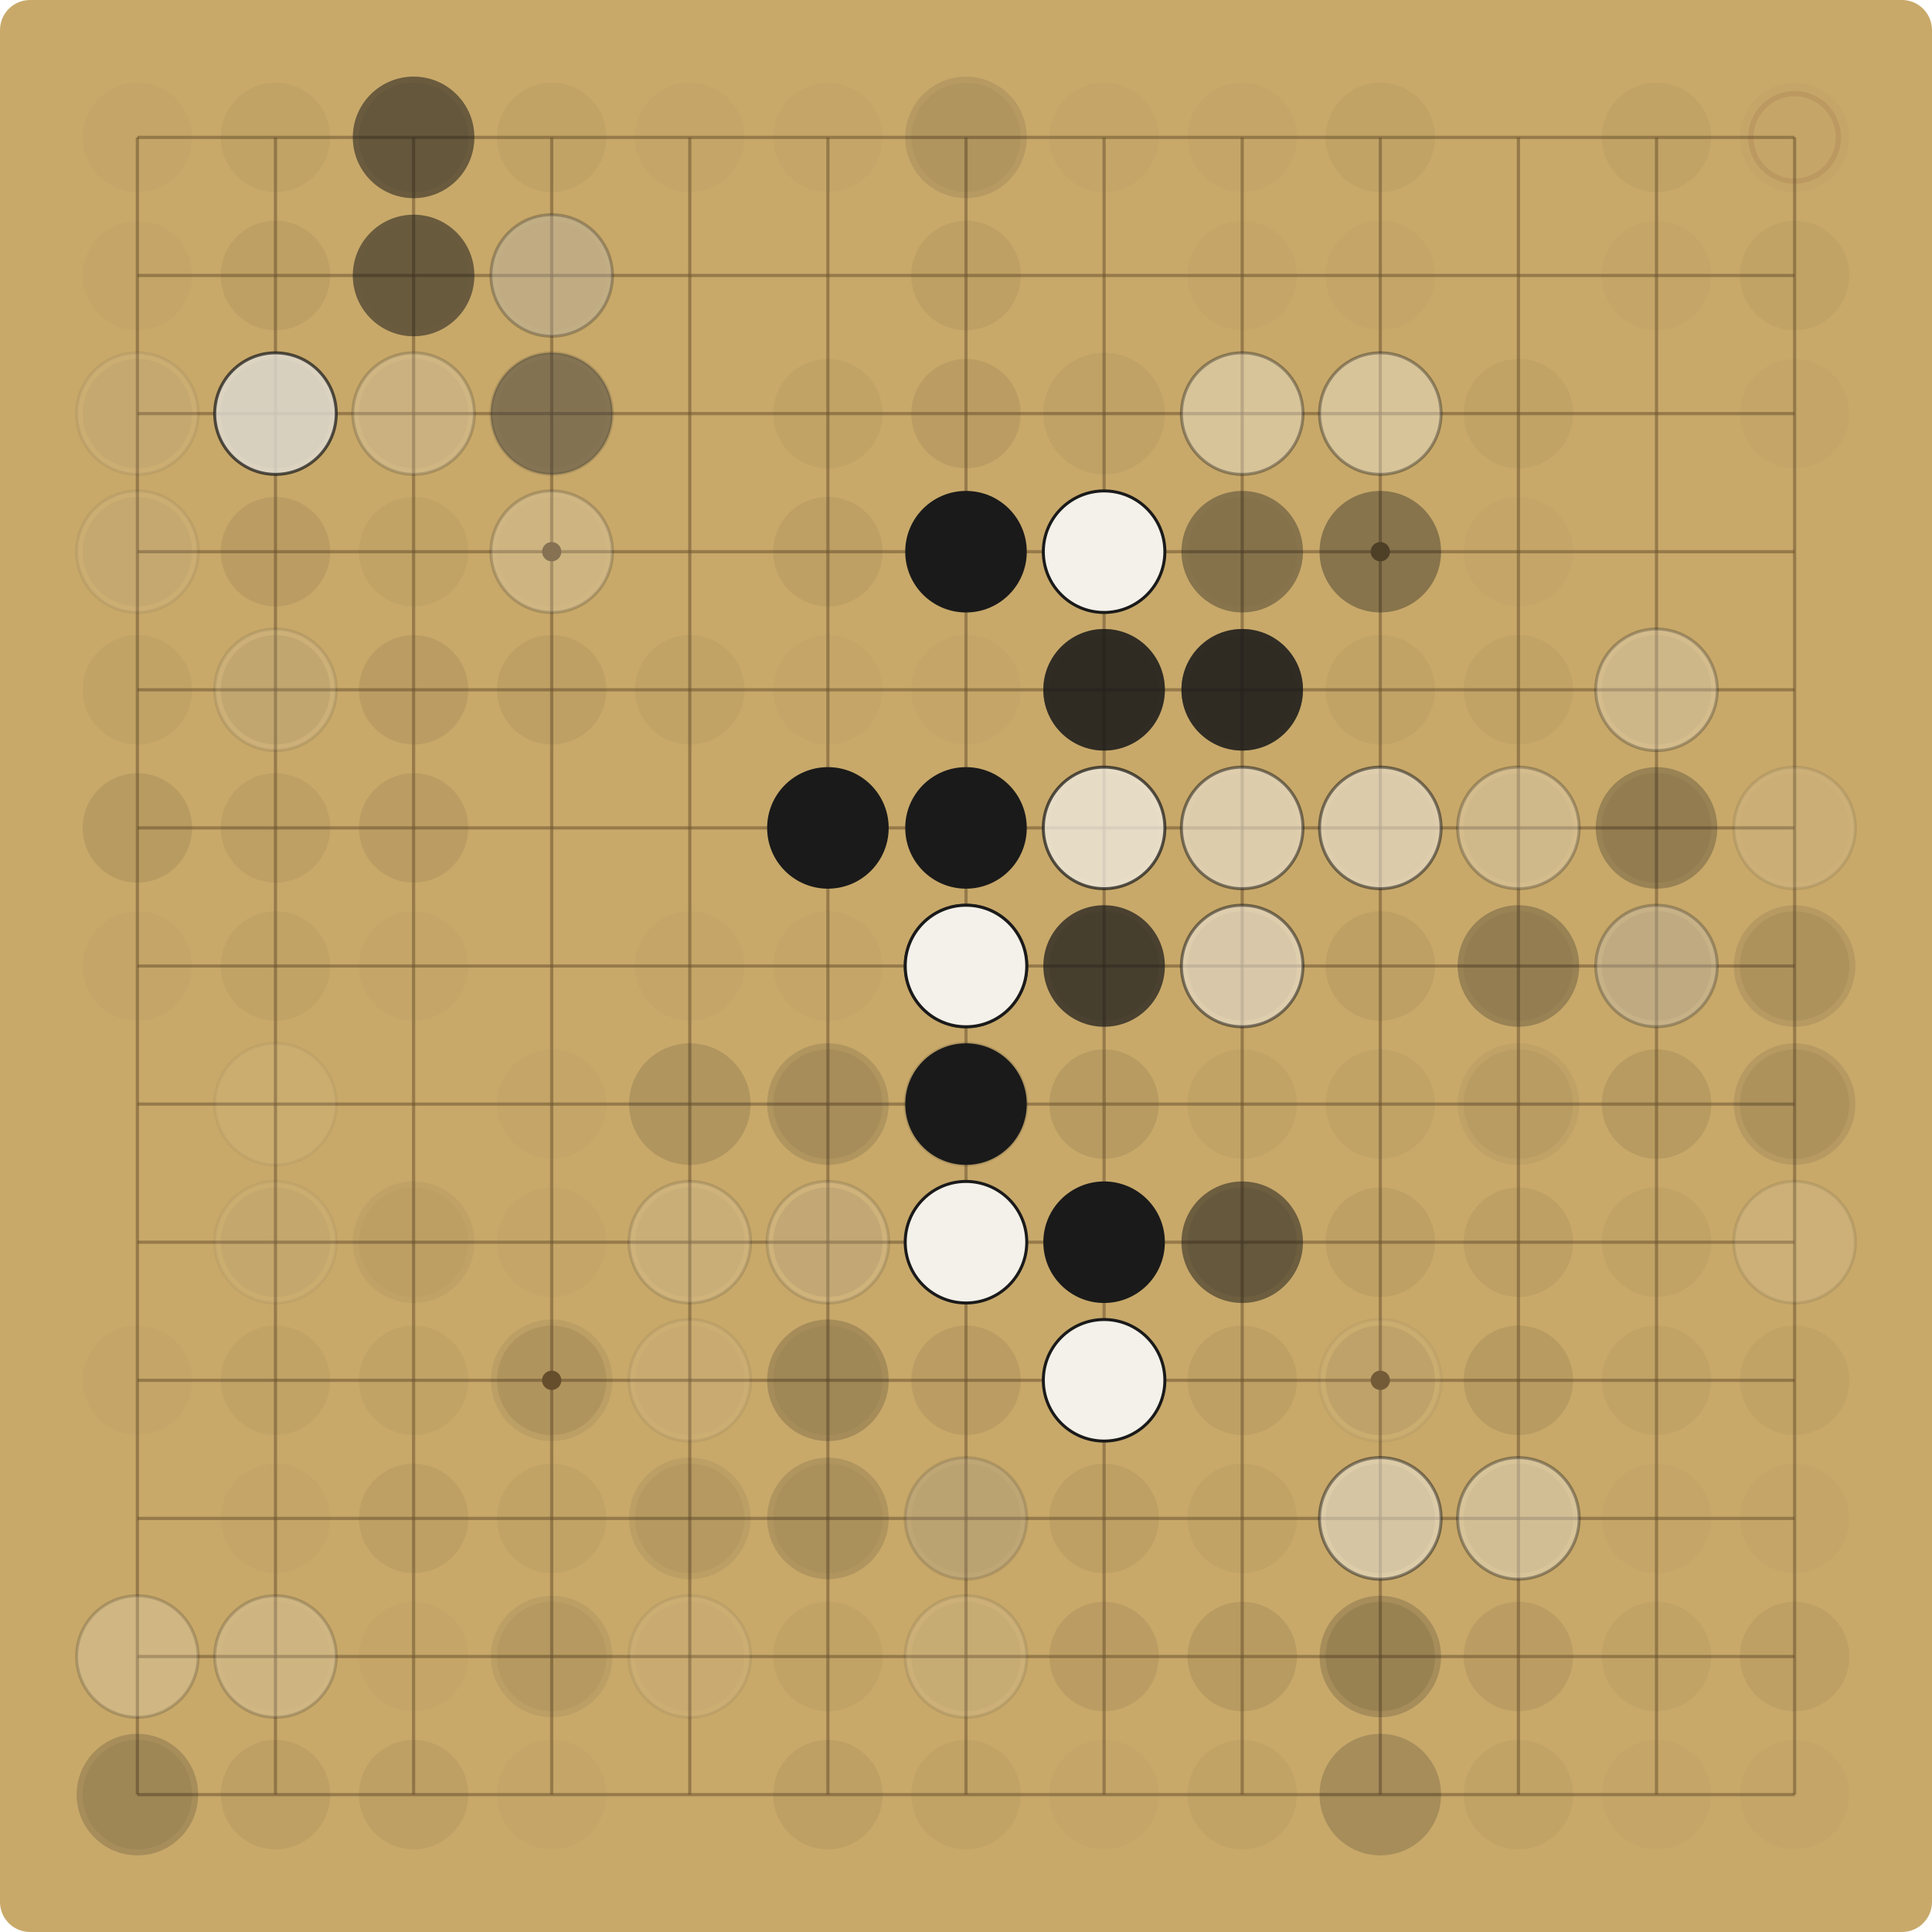
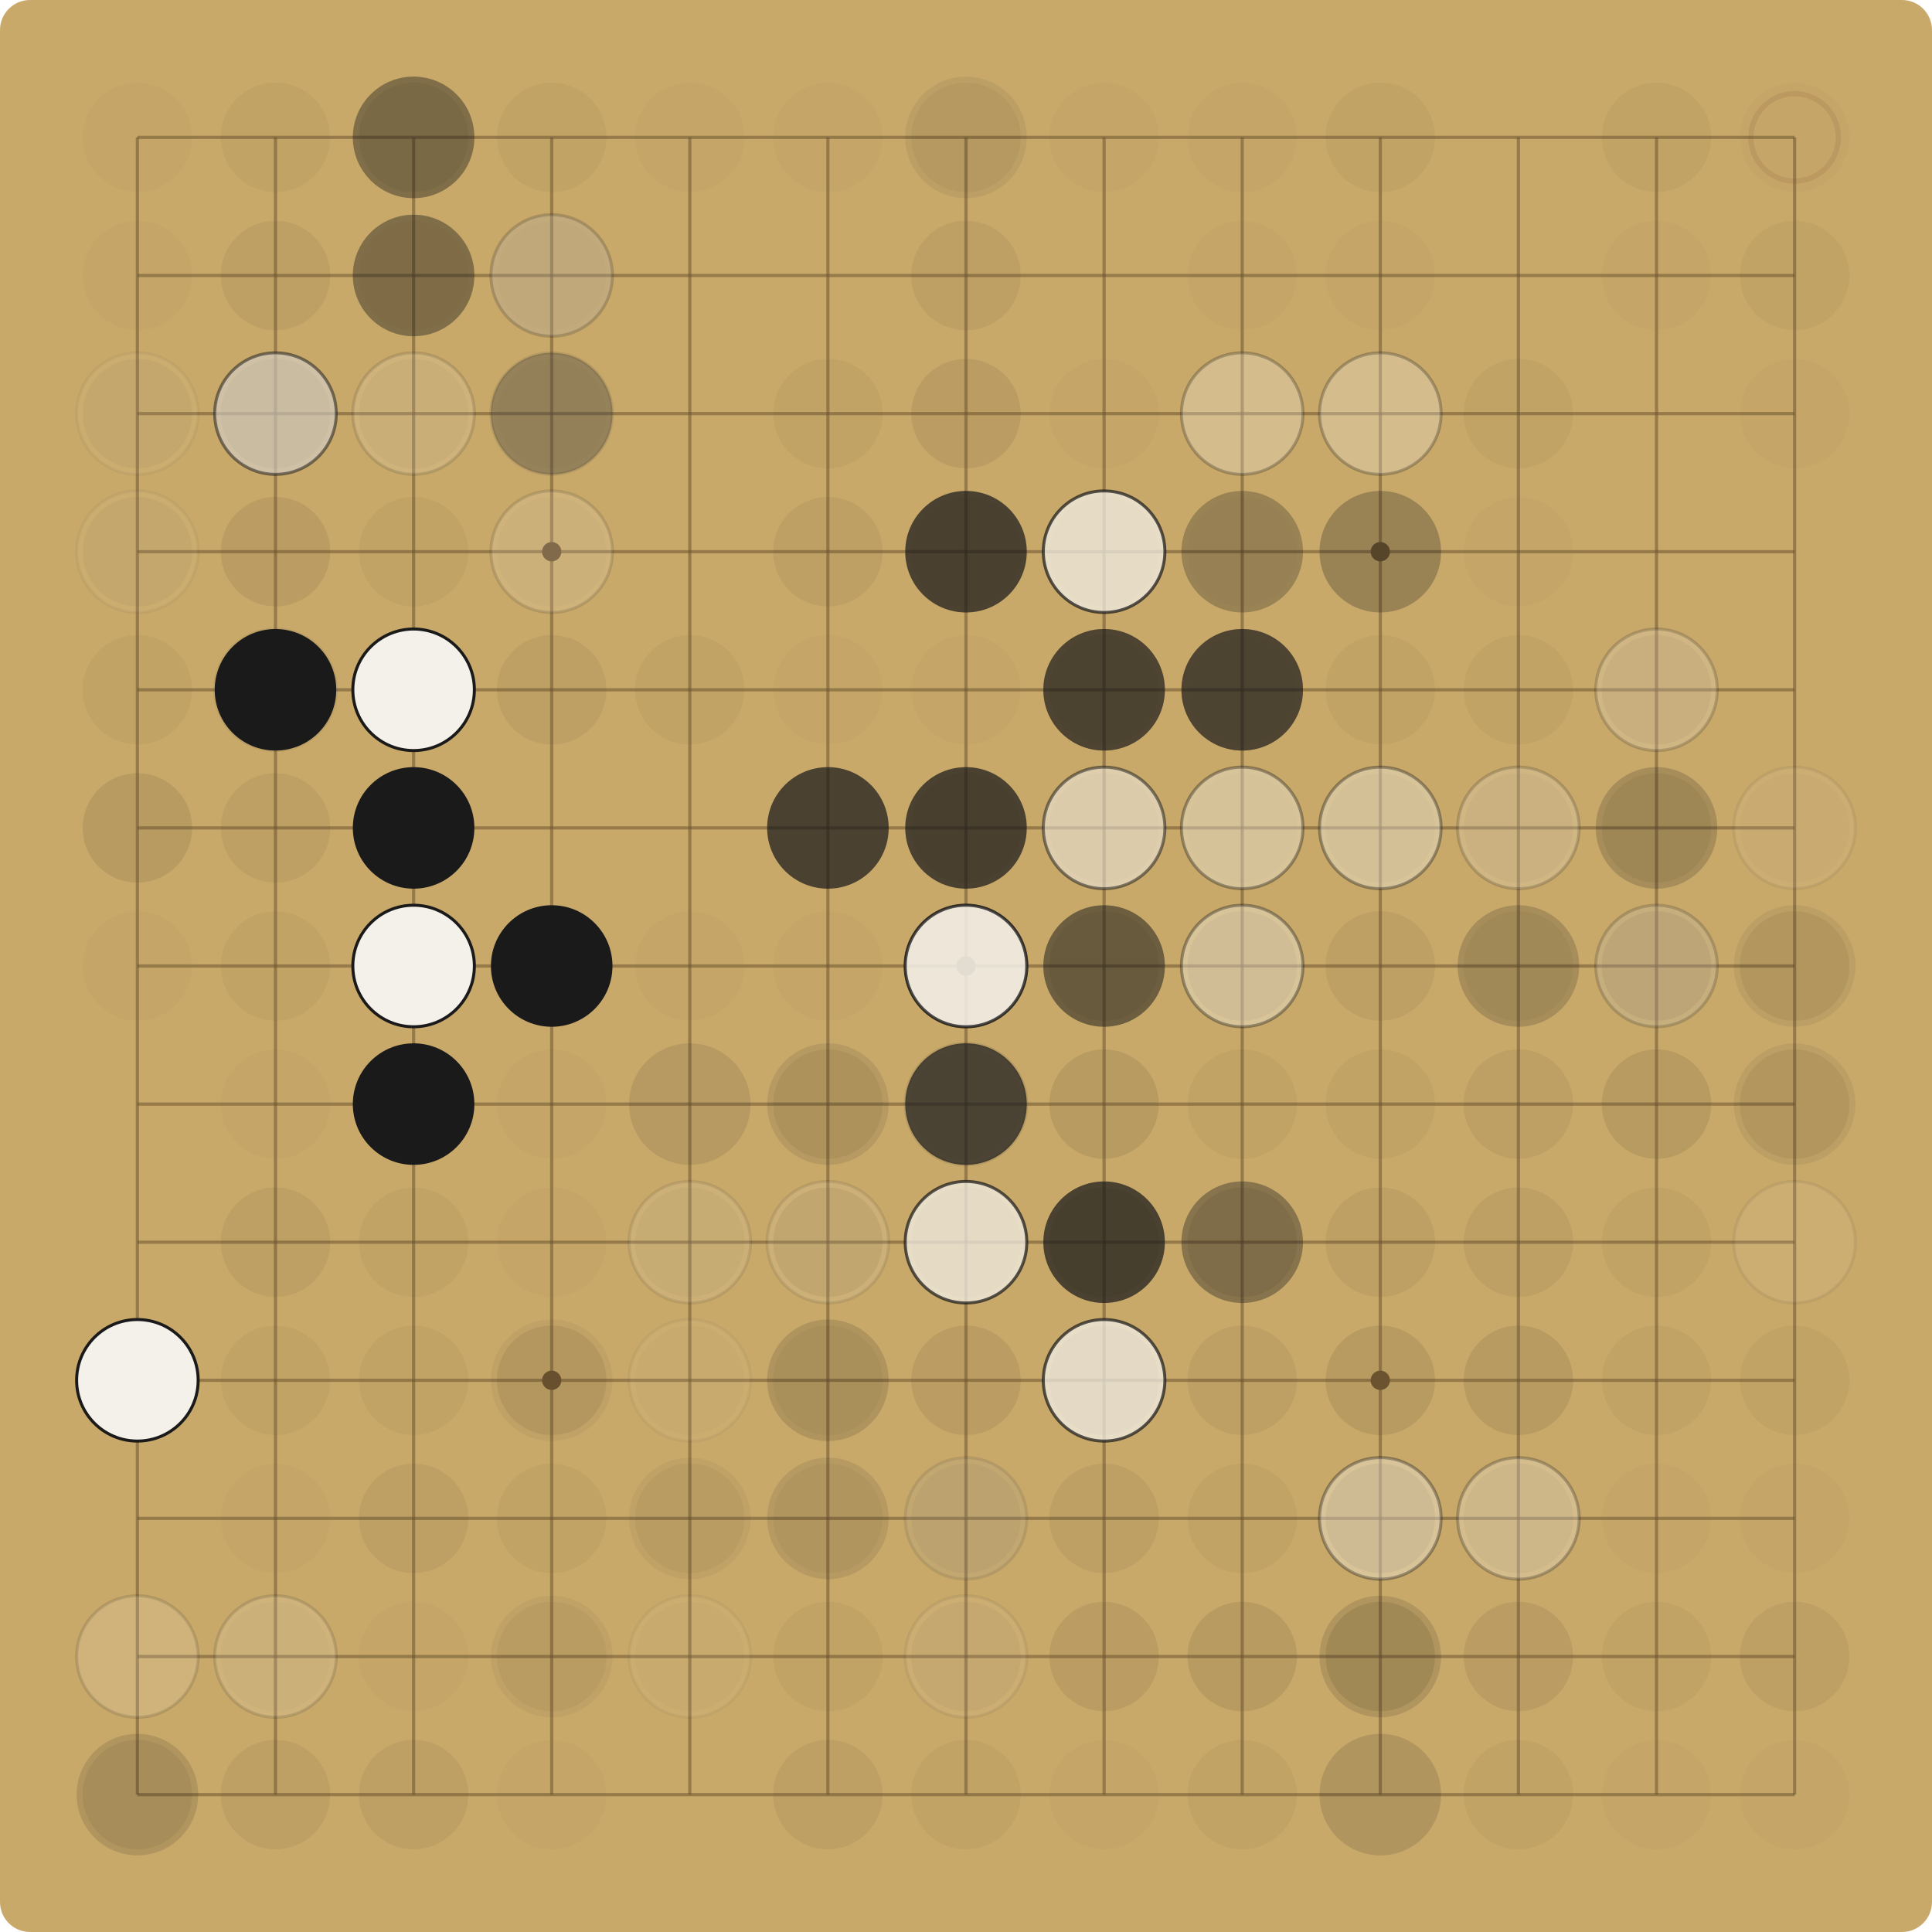
<svg xmlns="http://www.w3.org/2000/svg" viewBox="0 0 900.00 900.00" width="900" height="900">
  <rect x="0" y="0" width="900.00" height="900.00" fill="#C8A96A" rx="14" />
  <g stroke="#6E5530" stroke-opacity="0.55" stroke-width="1.5">
    <line x1="64.00" y1="64.00" x2="64.00" y2="836.00" />
    <line x1="64.00" y1="64.00" x2="836.00" y2="64.00" />
    <line x1="128.33" y1="64.00" x2="128.33" y2="836.00" />
    <line x1="64.00" y1="128.33" x2="836.00" y2="128.33" />
    <line x1="192.67" y1="64.00" x2="192.67" y2="836.00" />
    <line x1="64.00" y1="192.67" x2="836.00" y2="192.67" />
    <line x1="257.00" y1="64.00" x2="257.00" y2="836.00" />
    <line x1="64.00" y1="257.00" x2="836.00" y2="257.00" />
    <line x1="321.33" y1="64.00" x2="321.33" y2="836.00" />
    <line x1="64.00" y1="321.33" x2="836.00" y2="321.33" />
    <line x1="385.67" y1="64.00" x2="385.67" y2="836.00" />
    <line x1="64.00" y1="385.67" x2="836.00" y2="385.67" />
    <line x1="450.00" y1="64.00" x2="450.00" y2="836.00" />
    <line x1="64.00" y1="450.00" x2="836.00" y2="450.00" />
    <line x1="514.33" y1="64.00" x2="514.33" y2="836.00" />
    <line x1="64.00" y1="514.33" x2="836.00" y2="514.33" />
    <line x1="578.67" y1="64.00" x2="578.67" y2="836.00" />
    <line x1="64.00" y1="578.67" x2="836.00" y2="578.67" />
    <line x1="643.00" y1="64.00" x2="643.00" y2="836.00" />
    <line x1="64.00" y1="643.00" x2="836.00" y2="643.00" />
    <line x1="707.33" y1="64.00" x2="707.33" y2="836.00" />
    <line x1="64.00" y1="707.33" x2="836.00" y2="707.33" />
    <line x1="771.67" y1="64.00" x2="771.67" y2="836.00" />
    <line x1="64.00" y1="771.67" x2="836.00" y2="771.67" />
    <line x1="836.00" y1="64.00" x2="836.00" y2="836.00" />
    <line x1="64.00" y1="836.00" x2="836.00" y2="836.00" />
  </g>
  <g fill="#6E5530">
    <circle cx="257.00" cy="257.00" r="4.5" />
    <circle cx="257.00" cy="643.00" r="4.5" />
    <circle cx="643.00" cy="257.00" r="4.5" />
    <circle cx="643.00" cy="643.00" r="4.5" />
    <circle cx="450.00" cy="450.00" r="4.5" />
  </g>
  <circle cx="64.00" cy="64.00" r="25.48" fill="#5C4A2E" fill-opacity="0.03" />
  <circle cx="128.33" cy="64.00" r="25.48" fill="#5C4A2E" fill-opacity="0.06" />
  <circle cx="192.67" cy="64.00" r="25.48" fill="#5C4A2E" fill-opacity="0.09" />
+   <circle cx="192.67" cy="64.00" r="28.31" fill="#1A1A1A" fill-opacity="0.19" />
  <circle cx="192.67" cy="64.00" r="28.31" fill="#1A1A1A" fill-opacity="0.27" />
-   <circle cx="192.67" cy="64.00" r="28.31" fill="#1A1A1A" fill-opacity="0.37" />
  <circle cx="257.00" cy="64.00" r="25.48" fill="#5C4A2E" fill-opacity="0.06" />
  <circle cx="321.33" cy="64.00" r="25.48" fill="#5C4A2E" fill-opacity="0.03" />
  <circle cx="385.67" cy="64.00" r="25.48" fill="#5C4A2E" fill-opacity="0.03" />
  <circle cx="450.00" cy="64.00" r="25.48" fill="#5C4A2E" fill-opacity="0.06" />
-   <circle cx="450.00" cy="64.00" r="28.31" fill="#1A1A1A" fill-opacity="0.10" />
+   <circle cx="450.00" cy="64.00" r="28.31" fill="#1A1A1A" fill-opacity="0.07" />
  <circle cx="514.33" cy="64.00" r="25.48" fill="#5C4A2E" fill-opacity="0.03" />
  <circle cx="578.67" cy="64.00" r="25.48" fill="#5C4A2E" fill-opacity="0.03" />
  <circle cx="643.00" cy="64.00" r="25.48" fill="#5C4A2E" fill-opacity="0.06" />
  <circle cx="771.67" cy="64.00" r="25.48" fill="#5C4A2E" fill-opacity="0.06" />
  <circle cx="836.00" cy="64.00" r="25.48" fill="#5C4A2E" fill-opacity="0.03" />
  <circle cx="836.00" cy="64.00" r="20.38" fill="none" stroke="#7A3B2E" stroke-opacity="0.12" stroke-width="2.5" />
  <circle cx="64.00" cy="128.33" r="25.48" fill="#5C4A2E" fill-opacity="0.03" />
  <circle cx="128.33" cy="128.33" r="25.48" fill="#5C4A2E" fill-opacity="0.09" />
  <circle cx="192.67" cy="128.33" r="25.48" fill="#5C4A2E" fill-opacity="0.03" />
+   <circle cx="192.67" cy="128.33" r="28.31" fill="#1A1A1A" fill-opacity="0.19" />
  <circle cx="192.67" cy="128.33" r="28.31" fill="#1A1A1A" fill-opacity="0.27" />
-   <circle cx="192.67" cy="128.33" r="28.31" fill="#1A1A1A" fill-opacity="0.37" />
  <circle cx="257.00" cy="128.33" r="25.48" fill="#5C4A2E" fill-opacity="0.03" />
-   <circle cx="257.00" cy="128.33" r="28.31" fill="#1A1A1A" fill-opacity="0.14" />
-   <circle cx="257.00" cy="128.33" r="28.31" fill="#F4F1EA" fill-opacity="0.27" />
-   <circle cx="257.00" cy="128.33" r="28.31" fill="none" stroke="#1A1A1A" stroke-opacity="0.27" stroke-width="1.4" />
+   <circle cx="257.00" cy="128.33" r="28.31" fill="#1A1A1A" fill-opacity="0.10" />
+   <circle cx="257.00" cy="128.33" r="28.31" fill="#F4F1EA" fill-opacity="0.19" />
+   <circle cx="257.00" cy="128.33" r="28.31" fill="none" stroke="#1A1A1A" stroke-opacity="0.19" stroke-width="1.4" />
  <circle cx="450.00" cy="128.33" r="25.48" fill="#5C4A2E" fill-opacity="0.09" />
  <circle cx="578.67" cy="128.33" r="25.48" fill="#5C4A2E" fill-opacity="0.03" />
  <circle cx="643.00" cy="128.33" r="25.48" fill="#5C4A2E" fill-opacity="0.03" />
  <circle cx="771.67" cy="128.33" r="25.48" fill="#5C4A2E" fill-opacity="0.03" />
  <circle cx="836.00" cy="128.33" r="25.48" fill="#5C4A2E" fill-opacity="0.06" />
  <circle cx="64.00" cy="192.67" r="25.48" fill="#5C4A2E" fill-opacity="0.06" />
-   <circle cx="64.00" cy="192.67" r="28.31" fill="#F4F1EA" fill-opacity="0.07" />
-   <circle cx="64.00" cy="192.67" r="28.31" fill="none" stroke="#1A1A1A" stroke-opacity="0.07" stroke-width="1.4" />
+   <circle cx="64.00" cy="192.67" r="28.31" fill="#F4F1EA" fill-opacity="0.05" />
+   <circle cx="64.00" cy="192.67" r="28.31" fill="none" stroke="#1A1A1A" stroke-opacity="0.05" stroke-width="1.4" />
  <circle cx="128.33" cy="192.67" r="25.48" fill="#5C4A2E" fill-opacity="0.15" />
-   <circle cx="128.33" cy="192.67" r="28.31" fill="#1A1A1A" fill-opacity="0.07" />
-   <circle cx="128.33" cy="192.67" r="28.31" fill="#1A1A1A" fill-opacity="0.19" />
-   <circle cx="128.33" cy="192.67" r="28.31" fill="#F4F1EA" fill-opacity="0.72" />
-   <circle cx="128.33" cy="192.67" r="28.31" fill="none" stroke="#1A1A1A" stroke-opacity="0.72" stroke-width="1.4" />
+   <circle cx="128.33" cy="192.67" r="28.31" fill="#1A1A1A" fill-opacity="0.05" />
+   <circle cx="128.33" cy="192.67" r="28.31" fill="#1A1A1A" fill-opacity="0.14" />
+   <circle cx="128.33" cy="192.67" r="28.31" fill="#F4F1EA" fill-opacity="0.52" />
+   <circle cx="128.33" cy="192.67" r="28.31" fill="none" stroke="#1A1A1A" stroke-opacity="0.52" stroke-width="1.4" />
  <circle cx="192.67" cy="192.67" r="25.48" fill="#5C4A2E" fill-opacity="0.06" />
-   <circle cx="192.67" cy="192.67" r="28.31" fill="#F4F1EA" fill-opacity="0.19" />
-   <circle cx="192.67" cy="192.67" r="28.31" fill="none" stroke="#1A1A1A" stroke-opacity="0.19" stroke-width="1.4" />
+   <circle cx="192.67" cy="192.67" r="28.31" fill="#F4F1EA" fill-opacity="0.14" />
+   <circle cx="192.67" cy="192.67" r="28.31" fill="none" stroke="#1A1A1A" stroke-opacity="0.14" stroke-width="1.4" />
  <circle cx="257.00" cy="192.67" r="25.48" fill="#5C4A2E" fill-opacity="0.03" />
-   <circle cx="257.00" cy="192.67" r="28.31" fill="#F4F1EA" fill-opacity="0.14" />
-   <circle cx="257.00" cy="192.67" r="28.31" fill="none" stroke="#1A1A1A" stroke-opacity="0.14" stroke-width="1.4" />
+   <circle cx="257.00" cy="192.67" r="28.31" fill="#F4F1EA" fill-opacity="0.10" />
+   <circle cx="257.00" cy="192.67" r="28.31" fill="none" stroke="#1A1A1A" stroke-opacity="0.10" stroke-width="1.4" />
+   <circle cx="257.00" cy="192.67" r="28.31" fill="#1A1A1A" fill-opacity="0.14" />
  <circle cx="257.00" cy="192.67" r="28.31" fill="#1A1A1A" fill-opacity="0.19" />
-   <circle cx="257.00" cy="192.67" r="28.31" fill="#1A1A1A" fill-opacity="0.27" />
  <circle cx="385.67" cy="192.67" r="25.48" fill="#5C4A2E" fill-opacity="0.06" />
  <circle cx="450.00" cy="192.67" r="25.48" fill="#5C4A2E" fill-opacity="0.12" />
-   <circle cx="514.33" cy="192.67" r="28.31" fill="#1A1A1A" fill-opacity="0.05" />
-   <circle cx="578.67" cy="192.67" r="28.31" fill="#F4F1EA" fill-opacity="0.37" />
-   <circle cx="578.67" cy="192.67" r="28.31" fill="none" stroke="#1A1A1A" stroke-opacity="0.37" stroke-width="1.4" />
-   <circle cx="643.00" cy="192.67" r="28.31" fill="#F4F1EA" fill-opacity="0.37" />
-   <circle cx="643.00" cy="192.67" r="28.31" fill="none" stroke="#1A1A1A" stroke-opacity="0.37" stroke-width="1.4" />
+   <circle cx="514.33" cy="192.67" r="25.48" fill="#5C4A2E" fill-opacity="0.03" />
+   <circle cx="578.67" cy="192.67" r="28.31" fill="#F4F1EA" fill-opacity="0.27" />
+   <circle cx="578.67" cy="192.67" r="28.31" fill="none" stroke="#1A1A1A" stroke-opacity="0.27" stroke-width="1.4" />
+   <circle cx="643.00" cy="192.67" r="28.31" fill="#F4F1EA" fill-opacity="0.27" />
+   <circle cx="643.00" cy="192.67" r="28.31" fill="none" stroke="#1A1A1A" stroke-opacity="0.27" stroke-width="1.4" />
  <circle cx="707.33" cy="192.67" r="25.48" fill="#5C4A2E" fill-opacity="0.06" />
  <circle cx="836.00" cy="192.67" r="25.48" fill="#5C4A2E" fill-opacity="0.03" />
  <circle cx="64.00" cy="257.00" r="25.48" fill="#5C4A2E" fill-opacity="0.06" />
-   <circle cx="64.00" cy="257.00" r="28.31" fill="#F4F1EA" fill-opacity="0.07" />
-   <circle cx="64.00" cy="257.00" r="28.31" fill="none" stroke="#1A1A1A" stroke-opacity="0.07" stroke-width="1.4" />
+   <circle cx="64.00" cy="257.00" r="28.31" fill="#F4F1EA" fill-opacity="0.05" />
+   <circle cx="64.00" cy="257.00" r="28.31" fill="none" stroke="#1A1A1A" stroke-opacity="0.05" stroke-width="1.4" />
  <circle cx="128.33" cy="257.00" r="25.48" fill="#5C4A2E" fill-opacity="0.12" />
  <circle cx="192.67" cy="257.00" r="25.48" fill="#5C4A2E" fill-opacity="0.06" />
  <circle cx="257.00" cy="257.00" r="25.48" fill="#5C4A2E" fill-opacity="0.03" />
-   <circle cx="257.00" cy="257.00" r="28.31" fill="#F4F1EA" fill-opacity="0.19" />
-   <circle cx="257.00" cy="257.00" r="28.31" fill="none" stroke="#1A1A1A" stroke-opacity="0.19" stroke-width="1.4" />
+   <circle cx="257.00" cy="257.00" r="28.31" fill="#F4F1EA" fill-opacity="0.14" />
+   <circle cx="257.00" cy="257.00" r="28.31" fill="none" stroke="#1A1A1A" stroke-opacity="0.14" stroke-width="1.4" />
  <circle cx="385.67" cy="257.00" r="25.48" fill="#5C4A2E" fill-opacity="0.09" />
  <circle cx="450.00" cy="257.00" r="25.48" fill="#5C4A2E" fill-opacity="0.03" />
-   <circle cx="450.00" cy="257.00" r="28.31" fill="#1A1A1A" fill-opacity="1.00" />
+   <circle cx="450.00" cy="257.00" r="28.31" fill="#1A1A1A" fill-opacity="0.72" />
  <circle cx="514.33" cy="257.00" r="25.48" fill="#5C4A2E" fill-opacity="0.06" />
-   <circle cx="514.33" cy="257.00" r="28.31" fill="#F4F1EA" fill-opacity="1.00" />
-   <circle cx="514.33" cy="257.00" r="28.31" fill="none" stroke="#1A1A1A" stroke-opacity="1.00" stroke-width="1.4" />
+   <circle cx="514.33" cy="257.00" r="28.31" fill="#F4F1EA" fill-opacity="0.72" />
+   <circle cx="514.33" cy="257.00" r="28.31" fill="none" stroke="#1A1A1A" stroke-opacity="0.72" stroke-width="1.4" />
  <circle cx="578.67" cy="257.00" r="25.48" fill="#5C4A2E" fill-opacity="0.03" />
-   <circle cx="578.67" cy="257.00" r="28.31" fill="#1A1A1A" fill-opacity="0.37" />
-   <circle cx="643.00" cy="257.00" r="28.31" fill="#1A1A1A" fill-opacity="0.37" />
+   <circle cx="578.67" cy="257.00" r="28.31" fill="#1A1A1A" fill-opacity="0.27" />
+   <circle cx="643.00" cy="257.00" r="28.31" fill="#1A1A1A" fill-opacity="0.27" />
  <circle cx="707.33" cy="257.00" r="25.48" fill="#5C4A2E" fill-opacity="0.03" />
  <circle cx="64.00" cy="321.33" r="25.48" fill="#5C4A2E" fill-opacity="0.06" />
  <circle cx="128.33" cy="321.33" r="25.48" fill="#5C4A2E" fill-opacity="0.12" />
-   <circle cx="128.33" cy="321.33" r="28.31" fill="#F4F1EA" fill-opacity="0.10" />
-   <circle cx="128.33" cy="321.33" r="28.31" fill="none" stroke="#1A1A1A" stroke-opacity="0.10" stroke-width="1.4" />
+   <circle cx="128.33" cy="321.33" r="28.31" fill="#F4F1EA" fill-opacity="0.07" />
+   <circle cx="128.33" cy="321.33" r="28.31" fill="none" stroke="#1A1A1A" stroke-opacity="0.07" stroke-width="1.4" />
+   <circle cx="128.33" cy="321.33" r="28.31" fill="#1A1A1A" fill-opacity="1.00" />
  <circle cx="192.67" cy="321.33" r="25.48" fill="#5C4A2E" fill-opacity="0.12" />
+   <circle cx="192.67" cy="321.33" r="28.31" fill="#F4F1EA" fill-opacity="1.00" />
+   <circle cx="192.67" cy="321.33" r="28.31" fill="none" stroke="#1A1A1A" stroke-opacity="1.00" stroke-width="1.4" />
  <circle cx="257.00" cy="321.33" r="25.48" fill="#5C4A2E" fill-opacity="0.09" />
  <circle cx="321.33" cy="321.33" r="25.48" fill="#5C4A2E" fill-opacity="0.06" />
  <circle cx="385.67" cy="321.33" r="25.48" fill="#5C4A2E" fill-opacity="0.03" />
  <circle cx="450.00" cy="321.33" r="25.48" fill="#5C4A2E" fill-opacity="0.03" />
  <circle cx="514.33" cy="321.33" r="25.48" fill="#5C4A2E" fill-opacity="0.09" />
+   <circle cx="514.33" cy="321.33" r="28.31" fill="#1A1A1A" fill-opacity="0.37" />
  <circle cx="514.33" cy="321.33" r="28.31" fill="#1A1A1A" fill-opacity="0.52" />
-   <circle cx="514.33" cy="321.33" r="28.31" fill="#1A1A1A" fill-opacity="0.72" />
  <circle cx="578.67" cy="321.33" r="25.48" fill="#5C4A2E" fill-opacity="0.06" />
+   <circle cx="578.67" cy="321.33" r="28.31" fill="#1A1A1A" fill-opacity="0.37" />
  <circle cx="578.67" cy="321.33" r="28.31" fill="#1A1A1A" fill-opacity="0.52" />
-   <circle cx="578.67" cy="321.33" r="28.31" fill="#1A1A1A" fill-opacity="0.72" />
  <circle cx="643.00" cy="321.33" r="25.48" fill="#5C4A2E" fill-opacity="0.06" />
  <circle cx="707.33" cy="321.33" r="25.48" fill="#5C4A2E" fill-opacity="0.06" />
  <circle cx="771.67" cy="321.33" r="25.48" fill="#5C4A2E" fill-opacity="0.09" />
-   <circle cx="771.67" cy="321.33" r="28.31" fill="#F4F1EA" fill-opacity="0.27" />
-   <circle cx="771.67" cy="321.33" r="28.31" fill="none" stroke="#1A1A1A" stroke-opacity="0.27" stroke-width="1.4" />
+   <circle cx="771.67" cy="321.33" r="28.31" fill="#F4F1EA" fill-opacity="0.19" />
+   <circle cx="771.67" cy="321.33" r="28.31" fill="none" stroke="#1A1A1A" stroke-opacity="0.19" stroke-width="1.4" />
  <circle cx="64.00" cy="385.67" r="25.48" fill="#5C4A2E" fill-opacity="0.15" />
  <circle cx="128.33" cy="385.67" r="25.48" fill="#5C4A2E" fill-opacity="0.09" />
  <circle cx="192.67" cy="385.67" r="25.48" fill="#5C4A2E" fill-opacity="0.12" />
-   <circle cx="385.67" cy="385.67" r="28.31" fill="#1A1A1A" fill-opacity="1.00" />
+   <circle cx="192.67" cy="385.67" r="28.31" fill="#1A1A1A" fill-opacity="1.00" />
+   <circle cx="385.67" cy="385.67" r="28.31" fill="#1A1A1A" fill-opacity="0.72" />
  <circle cx="450.00" cy="385.67" r="25.48" fill="#5C4A2E" fill-opacity="0.06" />
-   <circle cx="450.00" cy="385.67" r="28.31" fill="#1A1A1A" fill-opacity="1.00" />
+   <circle cx="450.00" cy="385.67" r="28.31" fill="#1A1A1A" fill-opacity="0.72" />
  <circle cx="514.33" cy="385.67" r="25.48" fill="#5C4A2E" fill-opacity="0.06" />
-   <circle cx="514.33" cy="385.67" r="28.31" fill="#F4F1EA" fill-opacity="0.72" />
-   <circle cx="514.33" cy="385.67" r="28.31" fill="none" stroke="#1A1A1A" stroke-opacity="0.72" stroke-width="1.4" />
+   <circle cx="514.33" cy="385.67" r="28.31" fill="#F4F1EA" fill-opacity="0.52" />
+   <circle cx="514.33" cy="385.67" r="28.31" fill="none" stroke="#1A1A1A" stroke-opacity="0.52" stroke-width="1.4" />
  <circle cx="578.67" cy="385.67" r="25.48" fill="#5C4A2E" fill-opacity="0.03" />
-   <circle cx="578.67" cy="385.67" r="28.31" fill="#F4F1EA" fill-opacity="0.52" />
-   <circle cx="578.67" cy="385.67" r="28.31" fill="none" stroke="#1A1A1A" stroke-opacity="0.52" stroke-width="1.4" />
+   <circle cx="578.67" cy="385.67" r="28.31" fill="#F4F1EA" fill-opacity="0.37" />
+   <circle cx="578.67" cy="385.67" r="28.31" fill="none" stroke="#1A1A1A" stroke-opacity="0.37" stroke-width="1.4" />
  <circle cx="643.00" cy="385.67" r="25.48" fill="#5C4A2E" fill-opacity="0.06" />
-   <circle cx="643.00" cy="385.67" r="28.31" fill="#F4F1EA" fill-opacity="0.52" />
-   <circle cx="643.00" cy="385.67" r="28.31" fill="none" stroke="#1A1A1A" stroke-opacity="0.52" stroke-width="1.4" />
+   <circle cx="643.00" cy="385.67" r="28.31" fill="#F4F1EA" fill-opacity="0.37" />
+   <circle cx="643.00" cy="385.67" r="28.31" fill="none" stroke="#1A1A1A" stroke-opacity="0.37" stroke-width="1.4" />
  <circle cx="707.33" cy="385.67" r="25.48" fill="#5C4A2E" fill-opacity="0.06" />
-   <circle cx="707.33" cy="385.67" r="28.31" fill="#F4F1EA" fill-opacity="0.27" />
-   <circle cx="707.33" cy="385.67" r="28.31" fill="none" stroke="#1A1A1A" stroke-opacity="0.27" stroke-width="1.4" />
+   <circle cx="707.33" cy="385.67" r="28.31" fill="#F4F1EA" fill-opacity="0.19" />
+   <circle cx="707.33" cy="385.67" r="28.31" fill="none" stroke="#1A1A1A" stroke-opacity="0.19" stroke-width="1.4" />
  <circle cx="771.67" cy="385.67" r="25.48" fill="#5C4A2E" fill-opacity="0.09" />
-   <circle cx="771.67" cy="385.67" r="28.31" fill="#1A1A1A" fill-opacity="0.27" />
+   <circle cx="771.67" cy="385.67" r="28.31" fill="#1A1A1A" fill-opacity="0.19" />
  <circle cx="836.00" cy="385.67" r="25.48" fill="#5C4A2E" fill-opacity="0.03" />
-   <circle cx="836.00" cy="385.67" r="28.31" fill="#F4F1EA" fill-opacity="0.10" />
-   <circle cx="836.00" cy="385.67" r="28.31" fill="none" stroke="#1A1A1A" stroke-opacity="0.10" stroke-width="1.4" />
+   <circle cx="836.00" cy="385.67" r="28.31" fill="#F4F1EA" fill-opacity="0.07" />
+   <circle cx="836.00" cy="385.67" r="28.31" fill="none" stroke="#1A1A1A" stroke-opacity="0.07" stroke-width="1.4" />
  <circle cx="64.00" cy="450.00" r="25.48" fill="#5C4A2E" fill-opacity="0.03" />
  <circle cx="128.33" cy="450.00" r="25.48" fill="#5C4A2E" fill-opacity="0.06" />
  <circle cx="192.67" cy="450.00" r="25.48" fill="#5C4A2E" fill-opacity="0.03" />
+   <circle cx="192.67" cy="450.00" r="28.31" fill="#F4F1EA" fill-opacity="1.00" />
+   <circle cx="192.67" cy="450.00" r="28.31" fill="none" stroke="#1A1A1A" stroke-opacity="1.00" stroke-width="1.4" />
+   <circle cx="257.00" cy="450.00" r="28.31" fill="#1A1A1A" fill-opacity="1.00" />
  <circle cx="321.33" cy="450.00" r="25.48" fill="#5C4A2E" fill-opacity="0.03" />
  <circle cx="385.67" cy="450.00" r="25.48" fill="#5C4A2E" fill-opacity="0.03" />
  <circle cx="450.00" cy="450.00" r="25.48" fill="#5C4A2E" fill-opacity="0.03" />
+   <circle cx="450.00" cy="450.00" r="28.31" fill="#F4F1EA" fill-opacity="0.52" />
+   <circle cx="450.00" cy="450.00" r="28.31" fill="none" stroke="#1A1A1A" stroke-opacity="0.52" stroke-width="1.4" />
  <circle cx="450.00" cy="450.00" r="28.31" fill="#F4F1EA" fill-opacity="0.72" />
  <circle cx="450.00" cy="450.00" r="28.31" fill="none" stroke="#1A1A1A" stroke-opacity="0.72" stroke-width="1.4" />
-   <circle cx="450.00" cy="450.00" r="28.31" fill="#F4F1EA" fill-opacity="1.00" />
-   <circle cx="450.00" cy="450.00" r="28.31" fill="none" stroke="#1A1A1A" stroke-opacity="1.00" stroke-width="1.4" />
  <circle cx="514.33" cy="450.00" r="25.48" fill="#5C4A2E" fill-opacity="0.09" />
-   <circle cx="514.33" cy="450.00" r="28.31" fill="#1A1A1A" fill-opacity="0.72" />
+   <circle cx="514.33" cy="450.00" r="28.31" fill="#1A1A1A" fill-opacity="0.52" />
  <circle cx="578.67" cy="450.00" r="25.48" fill="#5C4A2E" fill-opacity="0.12" />
-   <circle cx="578.67" cy="450.00" r="28.31" fill="#F4F1EA" fill-opacity="0.52" />
-   <circle cx="578.67" cy="450.00" r="28.31" fill="none" stroke="#1A1A1A" stroke-opacity="0.52" stroke-width="1.4" />
+   <circle cx="578.67" cy="450.00" r="28.31" fill="#F4F1EA" fill-opacity="0.37" />
+   <circle cx="578.67" cy="450.00" r="28.31" fill="none" stroke="#1A1A1A" stroke-opacity="0.37" stroke-width="1.4" />
  <circle cx="643.00" cy="450.00" r="25.48" fill="#5C4A2E" fill-opacity="0.09" />
  <circle cx="707.33" cy="450.00" r="25.48" fill="#5C4A2E" fill-opacity="0.06" />
-   <circle cx="707.33" cy="450.00" r="28.31" fill="#1A1A1A" fill-opacity="0.27" />
+   <circle cx="707.33" cy="450.00" r="28.31" fill="#1A1A1A" fill-opacity="0.19" />
  <circle cx="771.67" cy="450.00" r="25.48" fill="#5C4A2E" fill-opacity="0.12" />
-   <circle cx="771.67" cy="450.00" r="28.31" fill="#1A1A1A" fill-opacity="0.10" />
-   <circle cx="771.67" cy="450.00" r="28.31" fill="#F4F1EA" fill-opacity="0.27" />
-   <circle cx="771.67" cy="450.00" r="28.31" fill="none" stroke="#1A1A1A" stroke-opacity="0.27" stroke-width="1.4" />
+   <circle cx="771.67" cy="450.00" r="28.31" fill="#1A1A1A" fill-opacity="0.07" />
+   <circle cx="771.67" cy="450.00" r="28.31" fill="#F4F1EA" fill-opacity="0.19" />
+   <circle cx="771.67" cy="450.00" r="28.31" fill="none" stroke="#1A1A1A" stroke-opacity="0.19" stroke-width="1.4" />
  <circle cx="836.00" cy="450.00" r="25.48" fill="#5C4A2E" fill-opacity="0.09" />
-   <circle cx="836.00" cy="450.00" r="28.31" fill="#1A1A1A" fill-opacity="0.10" />
-   <circle cx="128.33" cy="514.33" r="28.31" fill="#F4F1EA" fill-opacity="0.05" />
-   <circle cx="128.33" cy="514.33" r="28.31" fill="none" stroke="#1A1A1A" stroke-opacity="0.05" stroke-width="1.4" />
+   <circle cx="836.00" cy="450.00" r="28.31" fill="#1A1A1A" fill-opacity="0.07" />
+   <circle cx="128.33" cy="514.33" r="25.48" fill="#5C4A2E" fill-opacity="0.03" />
+   <circle cx="192.67" cy="514.33" r="28.31" fill="#1A1A1A" fill-opacity="1.00" />
  <circle cx="257.00" cy="514.33" r="25.48" fill="#5C4A2E" fill-opacity="0.03" />
-   <circle cx="321.33" cy="514.33" r="28.31" fill="#1A1A1A" fill-opacity="0.14" />
+   <circle cx="321.33" cy="514.33" r="28.31" fill="#1A1A1A" fill-opacity="0.10" />
  <circle cx="385.67" cy="514.33" r="25.48" fill="#5C4A2E" fill-opacity="0.09" />
-   <circle cx="385.67" cy="514.33" r="28.31" fill="#1A1A1A" fill-opacity="0.14" />
+   <circle cx="385.67" cy="514.33" r="28.31" fill="#1A1A1A" fill-opacity="0.10" />
  <circle cx="450.00" cy="514.33" r="25.48" fill="#5C4A2E" fill-opacity="0.03" />
-   <circle cx="450.00" cy="514.33" r="28.31" fill="#F4F1EA" fill-opacity="0.14" />
-   <circle cx="450.00" cy="514.33" r="28.31" fill="none" stroke="#1A1A1A" stroke-opacity="0.14" stroke-width="1.4" />
-   <circle cx="450.00" cy="514.33" r="28.31" fill="#1A1A1A" fill-opacity="1.00" />
+   <circle cx="450.00" cy="514.33" r="28.31" fill="#F4F1EA" fill-opacity="0.10" />
+   <circle cx="450.00" cy="514.33" r="28.31" fill="none" stroke="#1A1A1A" stroke-opacity="0.10" stroke-width="1.4" />
+   <circle cx="450.00" cy="514.33" r="28.31" fill="#1A1A1A" fill-opacity="0.72" />
  <circle cx="514.33" cy="514.33" r="25.48" fill="#5C4A2E" fill-opacity="0.15" />
  <circle cx="578.67" cy="514.33" r="25.48" fill="#5C4A2E" fill-opacity="0.06" />
  <circle cx="643.00" cy="514.33" r="25.48" fill="#5C4A2E" fill-opacity="0.06" />
-   <circle cx="707.33" cy="514.33" r="25.48" fill="#5C4A2E" fill-opacity="0.06" />
-   <circle cx="707.33" cy="514.33" r="28.31" fill="#1A1A1A" fill-opacity="0.05" />
+   <circle cx="707.33" cy="514.33" r="25.48" fill="#5C4A2E" fill-opacity="0.09" />
  <circle cx="771.67" cy="514.33" r="25.48" fill="#5C4A2E" fill-opacity="0.15" />
  <circle cx="836.00" cy="514.33" r="25.48" fill="#5C4A2E" fill-opacity="0.09" />
-   <circle cx="836.00" cy="514.33" r="28.31" fill="#1A1A1A" fill-opacity="0.10" />
-   <circle cx="128.33" cy="578.67" r="25.48" fill="#5C4A2E" fill-opacity="0.06" />
-   <circle cx="128.33" cy="578.67" r="28.31" fill="#F4F1EA" fill-opacity="0.05" />
-   <circle cx="128.33" cy="578.67" r="28.31" fill="none" stroke="#1A1A1A" stroke-opacity="0.05" stroke-width="1.4" />
-   <circle cx="192.67" cy="578.67" r="25.48" fill="#5C4A2E" fill-opacity="0.03" />
-   <circle cx="192.67" cy="578.67" r="28.31" fill="#1A1A1A" fill-opacity="0.05" />
+   <circle cx="836.00" cy="514.33" r="28.31" fill="#1A1A1A" fill-opacity="0.07" />
+   <circle cx="128.33" cy="578.67" r="25.48" fill="#5C4A2E" fill-opacity="0.09" />
+   <circle cx="192.67" cy="578.67" r="25.48" fill="#5C4A2E" fill-opacity="0.06" />
  <circle cx="257.00" cy="578.67" r="25.48" fill="#5C4A2E" fill-opacity="0.03" />
  <circle cx="321.33" cy="578.67" r="25.48" fill="#5C4A2E" fill-opacity="0.06" />
-   <circle cx="321.33" cy="578.67" r="28.31" fill="#F4F1EA" fill-opacity="0.14" />
-   <circle cx="321.33" cy="578.67" r="28.31" fill="none" stroke="#1A1A1A" stroke-opacity="0.14" stroke-width="1.4" />
+   <circle cx="321.33" cy="578.67" r="28.31" fill="#F4F1EA" fill-opacity="0.10" />
+   <circle cx="321.33" cy="578.67" r="28.31" fill="none" stroke="#1A1A1A" stroke-opacity="0.10" stroke-width="1.4" />
  <circle cx="385.67" cy="578.67" r="25.48" fill="#5C4A2E" fill-opacity="0.12" />
-   <circle cx="385.67" cy="578.67" r="28.31" fill="#F4F1EA" fill-opacity="0.14" />
-   <circle cx="385.67" cy="578.67" r="28.31" fill="none" stroke="#1A1A1A" stroke-opacity="0.14" stroke-width="1.4" />
+   <circle cx="385.67" cy="578.67" r="28.31" fill="#F4F1EA" fill-opacity="0.10" />
+   <circle cx="385.67" cy="578.67" r="28.31" fill="none" stroke="#1A1A1A" stroke-opacity="0.10" stroke-width="1.4" />
  <circle cx="450.00" cy="578.67" r="25.48" fill="#5C4A2E" fill-opacity="0.09" />
-   <circle cx="450.00" cy="578.67" r="28.31" fill="#F4F1EA" fill-opacity="1.00" />
-   <circle cx="450.00" cy="578.67" r="28.31" fill="none" stroke="#1A1A1A" stroke-opacity="1.00" stroke-width="1.4" />
+   <circle cx="450.00" cy="578.67" r="28.31" fill="#F4F1EA" fill-opacity="0.72" />
+   <circle cx="450.00" cy="578.67" r="28.31" fill="none" stroke="#1A1A1A" stroke-opacity="0.72" stroke-width="1.4" />
  <circle cx="514.33" cy="578.67" r="25.48" fill="#5C4A2E" fill-opacity="0.09" />
-   <circle cx="514.33" cy="578.67" r="28.31" fill="#1A1A1A" fill-opacity="1.00" />
+   <circle cx="514.33" cy="578.67" r="28.31" fill="#1A1A1A" fill-opacity="0.72" />
  <circle cx="578.67" cy="578.67" r="25.48" fill="#5C4A2E" fill-opacity="0.12" />
-   <circle cx="578.67" cy="578.67" r="28.31" fill="#1A1A1A" fill-opacity="0.52" />
+   <circle cx="578.67" cy="578.67" r="28.31" fill="#1A1A1A" fill-opacity="0.37" />
  <circle cx="643.00" cy="578.67" r="25.48" fill="#5C4A2E" fill-opacity="0.09" />
  <circle cx="707.33" cy="578.67" r="25.48" fill="#5C4A2E" fill-opacity="0.09" />
  <circle cx="771.67" cy="578.67" r="25.48" fill="#5C4A2E" fill-opacity="0.06" />
-   <circle cx="836.00" cy="578.67" r="28.31" fill="#F4F1EA" fill-opacity="0.10" />
-   <circle cx="836.00" cy="578.67" r="28.31" fill="none" stroke="#1A1A1A" stroke-opacity="0.10" stroke-width="1.4" />
+   <circle cx="836.00" cy="578.67" r="28.31" fill="#F4F1EA" fill-opacity="0.07" />
+   <circle cx="836.00" cy="578.67" r="28.31" fill="none" stroke="#1A1A1A" stroke-opacity="0.07" stroke-width="1.4" />
  <circle cx="64.00" cy="643.00" r="25.48" fill="#5C4A2E" fill-opacity="0.03" />
+   <circle cx="64.00" cy="643.00" r="28.31" fill="#F4F1EA" fill-opacity="1.00" />
+   <circle cx="64.00" cy="643.00" r="28.31" fill="none" stroke="#1A1A1A" stroke-opacity="1.00" stroke-width="1.4" />
  <circle cx="128.33" cy="643.00" r="25.48" fill="#5C4A2E" fill-opacity="0.06" />
  <circle cx="192.67" cy="643.00" r="25.48" fill="#5C4A2E" fill-opacity="0.06" />
  <circle cx="257.00" cy="643.00" r="25.48" fill="#5C4A2E" fill-opacity="0.12" />
-   <circle cx="257.00" cy="643.00" r="28.31" fill="#1A1A1A" fill-opacity="0.07" />
+   <circle cx="257.00" cy="643.00" r="28.31" fill="#1A1A1A" fill-opacity="0.05" />
  <circle cx="321.33" cy="643.00" r="25.48" fill="#5C4A2E" fill-opacity="0.03" />
-   <circle cx="321.33" cy="643.00" r="28.31" fill="#F4F1EA" fill-opacity="0.07" />
-   <circle cx="321.33" cy="643.00" r="28.31" fill="none" stroke="#1A1A1A" stroke-opacity="0.07" stroke-width="1.4" />
+   <circle cx="321.33" cy="643.00" r="28.31" fill="#F4F1EA" fill-opacity="0.05" />
+   <circle cx="321.33" cy="643.00" r="28.31" fill="none" stroke="#1A1A1A" stroke-opacity="0.05" stroke-width="1.4" />
  <circle cx="385.67" cy="643.00" r="25.48" fill="#5C4A2E" fill-opacity="0.06" />
-   <circle cx="385.67" cy="643.00" r="28.31" fill="#1A1A1A" fill-opacity="0.07" />
-   <circle cx="385.67" cy="643.00" r="28.31" fill="#1A1A1A" fill-opacity="0.14" />
+   <circle cx="385.67" cy="643.00" r="28.31" fill="#1A1A1A" fill-opacity="0.05" />
+   <circle cx="385.67" cy="643.00" r="28.31" fill="#1A1A1A" fill-opacity="0.10" />
  <circle cx="450.00" cy="643.00" r="25.48" fill="#5C4A2E" fill-opacity="0.12" />
  <circle cx="514.33" cy="643.00" r="25.48" fill="#5C4A2E" fill-opacity="0.15" />
-   <circle cx="514.33" cy="643.00" r="28.31" fill="#F4F1EA" fill-opacity="1.00" />
-   <circle cx="514.33" cy="643.00" r="28.31" fill="none" stroke="#1A1A1A" stroke-opacity="1.00" stroke-width="1.4" />
+   <circle cx="514.33" cy="643.00" r="28.31" fill="#F4F1EA" fill-opacity="0.72" />
+   <circle cx="514.33" cy="643.00" r="28.31" fill="none" stroke="#1A1A1A" stroke-opacity="0.72" stroke-width="1.4" />
  <circle cx="578.67" cy="643.00" r="25.48" fill="#5C4A2E" fill-opacity="0.09" />
-   <circle cx="643.00" cy="643.00" r="25.48" fill="#5C4A2E" fill-opacity="0.12" />
-   <circle cx="643.00" cy="643.00" r="28.31" fill="#F4F1EA" fill-opacity="0.05" />
-   <circle cx="643.00" cy="643.00" r="28.31" fill="none" stroke="#1A1A1A" stroke-opacity="0.05" stroke-width="1.4" />
+   <circle cx="643.00" cy="643.00" r="25.48" fill="#5C4A2E" fill-opacity="0.15" />
  <circle cx="707.33" cy="643.00" r="25.48" fill="#5C4A2E" fill-opacity="0.15" />
  <circle cx="771.67" cy="643.00" r="25.48" fill="#5C4A2E" fill-opacity="0.06" />
  <circle cx="836.00" cy="643.00" r="25.48" fill="#5C4A2E" fill-opacity="0.06" />
  <circle cx="128.33" cy="707.33" r="25.48" fill="#5C4A2E" fill-opacity="0.03" />
  <circle cx="192.67" cy="707.33" r="25.48" fill="#5C4A2E" fill-opacity="0.09" />
  <circle cx="257.00" cy="707.33" r="25.48" fill="#5C4A2E" fill-opacity="0.06" />
  <circle cx="321.33" cy="707.33" r="25.48" fill="#5C4A2E" fill-opacity="0.06" />
-   <circle cx="321.33" cy="707.33" r="28.31" fill="#1A1A1A" fill-opacity="0.07" />
+   <circle cx="321.33" cy="707.33" r="28.31" fill="#1A1A1A" fill-opacity="0.05" />
  <circle cx="385.67" cy="707.33" r="25.48" fill="#5C4A2E" fill-opacity="0.06" />
-   <circle cx="385.67" cy="707.33" r="28.31" fill="#1A1A1A" fill-opacity="0.14" />
+   <circle cx="385.67" cy="707.33" r="28.31" fill="#1A1A1A" fill-opacity="0.10" />
  <circle cx="450.00" cy="707.33" r="25.48" fill="#5C4A2E" fill-opacity="0.06" />
-   <circle cx="450.00" cy="707.33" r="28.31" fill="#1A1A1A" fill-opacity="0.10" />
-   <circle cx="450.00" cy="707.33" r="28.31" fill="#F4F1EA" fill-opacity="0.14" />
-   <circle cx="450.00" cy="707.33" r="28.31" fill="none" stroke="#1A1A1A" stroke-opacity="0.14" stroke-width="1.4" />
+   <circle cx="450.00" cy="707.33" r="28.31" fill="#1A1A1A" fill-opacity="0.07" />
+   <circle cx="450.00" cy="707.33" r="28.31" fill="#F4F1EA" fill-opacity="0.10" />
+   <circle cx="450.00" cy="707.33" r="28.31" fill="none" stroke="#1A1A1A" stroke-opacity="0.10" stroke-width="1.4" />
  <circle cx="514.33" cy="707.33" r="25.48" fill="#5C4A2E" fill-opacity="0.09" />
  <circle cx="578.67" cy="707.33" r="25.48" fill="#5C4A2E" fill-opacity="0.06" />
  <circle cx="643.00" cy="707.33" r="25.48" fill="#5C4A2E" fill-opacity="0.15" />
-   <circle cx="643.00" cy="707.33" r="28.31" fill="#F4F1EA" fill-opacity="0.19" />
-   <circle cx="643.00" cy="707.33" r="28.31" fill="none" stroke="#1A1A1A" stroke-opacity="0.19" stroke-width="1.4" />
-   <circle cx="643.00" cy="707.33" r="28.31" fill="#F4F1EA" fill-opacity="0.37" />
-   <circle cx="643.00" cy="707.33" r="28.31" fill="none" stroke="#1A1A1A" stroke-opacity="0.37" stroke-width="1.4" />
+   <circle cx="643.00" cy="707.33" r="28.31" fill="#F4F1EA" fill-opacity="0.14" />
+   <circle cx="643.00" cy="707.33" r="28.31" fill="none" stroke="#1A1A1A" stroke-opacity="0.14" stroke-width="1.4" />
+   <circle cx="643.00" cy="707.33" r="28.31" fill="#F4F1EA" fill-opacity="0.27" />
+   <circle cx="643.00" cy="707.33" r="28.31" fill="none" stroke="#1A1A1A" stroke-opacity="0.27" stroke-width="1.4" />
  <circle cx="707.33" cy="707.33" r="25.48" fill="#5C4A2E" fill-opacity="0.09" />
-   <circle cx="707.33" cy="707.33" r="28.31" fill="#F4F1EA" fill-opacity="0.37" />
-   <circle cx="707.33" cy="707.33" r="28.31" fill="none" stroke="#1A1A1A" stroke-opacity="0.37" stroke-width="1.4" />
+   <circle cx="707.33" cy="707.33" r="28.31" fill="#F4F1EA" fill-opacity="0.27" />
+   <circle cx="707.33" cy="707.33" r="28.31" fill="none" stroke="#1A1A1A" stroke-opacity="0.27" stroke-width="1.4" />
  <circle cx="771.67" cy="707.33" r="25.48" fill="#5C4A2E" fill-opacity="0.03" />
  <circle cx="836.00" cy="707.33" r="25.48" fill="#5C4A2E" fill-opacity="0.03" />
-   <circle cx="64.00" cy="771.67" r="28.31" fill="#F4F1EA" fill-opacity="0.19" />
-   <circle cx="64.00" cy="771.67" r="28.31" fill="none" stroke="#1A1A1A" stroke-opacity="0.19" stroke-width="1.4" />
+   <circle cx="64.00" cy="771.67" r="28.31" fill="#F4F1EA" fill-opacity="0.14" />
+   <circle cx="64.00" cy="771.67" r="28.31" fill="none" stroke="#1A1A1A" stroke-opacity="0.14" stroke-width="1.4" />
  <circle cx="128.33" cy="771.67" r="25.48" fill="#5C4A2E" fill-opacity="0.03" />
-   <circle cx="128.33" cy="771.67" r="28.31" fill="#F4F1EA" fill-opacity="0.19" />
-   <circle cx="128.33" cy="771.67" r="28.31" fill="none" stroke="#1A1A1A" stroke-opacity="0.19" stroke-width="1.4" />
+   <circle cx="128.33" cy="771.67" r="28.31" fill="#F4F1EA" fill-opacity="0.14" />
+   <circle cx="128.33" cy="771.67" r="28.31" fill="none" stroke="#1A1A1A" stroke-opacity="0.14" stroke-width="1.4" />
  <circle cx="192.67" cy="771.67" r="25.48" fill="#5C4A2E" fill-opacity="0.03" />
  <circle cx="257.00" cy="771.67" r="25.48" fill="#5C4A2E" fill-opacity="0.06" />
-   <circle cx="257.00" cy="771.67" r="28.31" fill="#1A1A1A" fill-opacity="0.07" />
+   <circle cx="257.00" cy="771.67" r="28.31" fill="#1A1A1A" fill-opacity="0.05" />
  <circle cx="321.33" cy="771.67" r="25.48" fill="#5C4A2E" fill-opacity="0.03" />
-   <circle cx="321.33" cy="771.67" r="28.31" fill="#F4F1EA" fill-opacity="0.07" />
-   <circle cx="321.33" cy="771.67" r="28.31" fill="none" stroke="#1A1A1A" stroke-opacity="0.07" stroke-width="1.4" />
+   <circle cx="321.33" cy="771.67" r="28.31" fill="#F4F1EA" fill-opacity="0.05" />
+   <circle cx="321.33" cy="771.67" r="28.31" fill="none" stroke="#1A1A1A" stroke-opacity="0.05" stroke-width="1.4" />
  <circle cx="385.67" cy="771.67" r="25.48" fill="#5C4A2E" fill-opacity="0.06" />
  <circle cx="450.00" cy="771.67" r="25.48" fill="#5C4A2E" fill-opacity="0.06" />
-   <circle cx="450.00" cy="771.67" r="28.31" fill="#F4F1EA" fill-opacity="0.10" />
-   <circle cx="450.00" cy="771.67" r="28.31" fill="none" stroke="#1A1A1A" stroke-opacity="0.10" stroke-width="1.4" />
+   <circle cx="450.00" cy="771.67" r="28.31" fill="#F4F1EA" fill-opacity="0.07" />
+   <circle cx="450.00" cy="771.67" r="28.31" fill="none" stroke="#1A1A1A" stroke-opacity="0.07" stroke-width="1.4" />
  <circle cx="514.33" cy="771.67" r="25.48" fill="#5C4A2E" fill-opacity="0.12" />
  <circle cx="578.67" cy="771.67" r="25.48" fill="#5C4A2E" fill-opacity="0.15" />
  <circle cx="643.00" cy="771.67" r="25.48" fill="#5C4A2E" fill-opacity="0.15" />
-   <circle cx="643.00" cy="771.67" r="28.31" fill="#1A1A1A" fill-opacity="0.19" />
+   <circle cx="643.00" cy="771.67" r="28.31" fill="#1A1A1A" fill-opacity="0.14" />
  <circle cx="707.33" cy="771.67" r="25.48" fill="#5C4A2E" fill-opacity="0.12" />
  <circle cx="771.67" cy="771.67" r="25.48" fill="#5C4A2E" fill-opacity="0.06" />
  <circle cx="836.00" cy="771.67" r="25.48" fill="#5C4A2E" fill-opacity="0.09" />
  <circle cx="64.00" cy="836.00" r="25.48" fill="#5C4A2E" fill-opacity="0.09" />
-   <circle cx="64.00" cy="836.00" r="28.31" fill="#1A1A1A" fill-opacity="0.19" />
+   <circle cx="64.00" cy="836.00" r="28.31" fill="#1A1A1A" fill-opacity="0.14" />
  <circle cx="128.33" cy="836.00" r="25.48" fill="#5C4A2E" fill-opacity="0.09" />
  <circle cx="192.67" cy="836.00" r="25.48" fill="#5C4A2E" fill-opacity="0.09" />
  <circle cx="257.00" cy="836.00" r="25.48" fill="#5C4A2E" fill-opacity="0.03" />
  <circle cx="385.67" cy="836.00" r="25.48" fill="#5C4A2E" fill-opacity="0.09" />
  <circle cx="450.00" cy="836.00" r="25.48" fill="#5C4A2E" fill-opacity="0.06" />
  <circle cx="514.33" cy="836.00" r="25.48" fill="#5C4A2E" fill-opacity="0.03" />
  <circle cx="578.67" cy="836.00" r="25.48" fill="#5C4A2E" fill-opacity="0.06" />
-   <circle cx="643.00" cy="836.00" r="28.31" fill="#1A1A1A" fill-opacity="0.19" />
+   <circle cx="643.00" cy="836.00" r="28.31" fill="#1A1A1A" fill-opacity="0.14" />
  <circle cx="707.33" cy="836.00" r="25.48" fill="#5C4A2E" fill-opacity="0.06" />
  <circle cx="771.67" cy="836.00" r="25.48" fill="#5C4A2E" fill-opacity="0.03" />
  <circle cx="836.00" cy="836.00" r="25.48" fill="#5C4A2E" fill-opacity="0.03" />
</svg>
